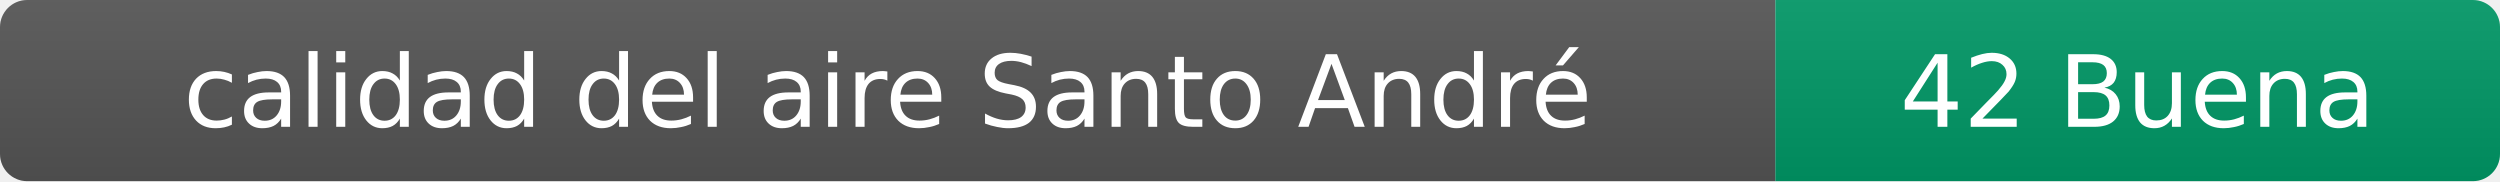
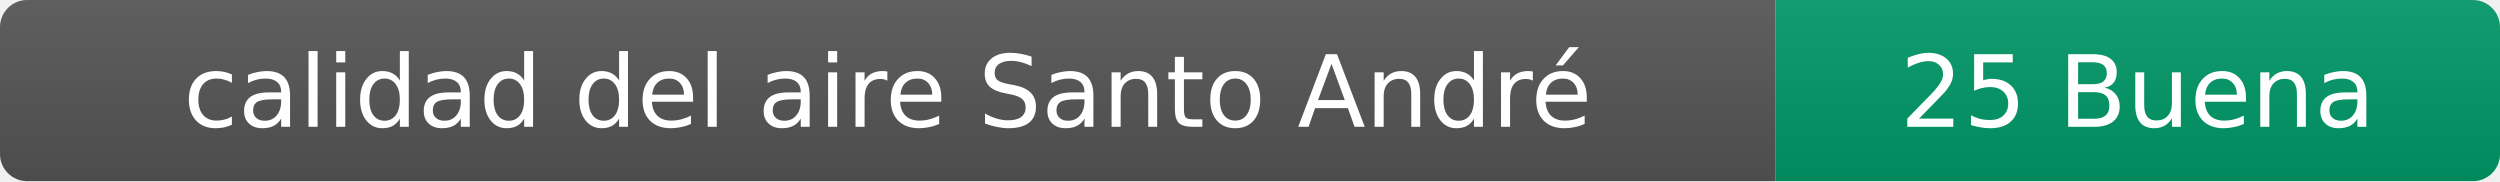
- <svg xmlns="http://www.w3.org/2000/svg" width="276" height="20" role="img" aria-label="calidad del aire: 42 Buena">
+ <svg xmlns="http://www.w3.org/2000/svg" width="276" height="20" role="img" aria-label="calidad del aire: 25 Buena">
  <linearGradient id="s" x2="0" y2="100%">
    <stop offset="0" stop-color="#bbb" stop-opacity=".1" />
    <stop offset="1" stop-opacity=".1" />
  </linearGradient>
  <clipPath id="r">
    <rect width="276" height="20" rx="3" fill="#fff" />
  </clipPath>
  <g clip-path="url(#r)">
    <rect width="196" height="20" fill="#555" />
    <rect x="196" width="80" height="20" fill="#009966" />
    <rect width="276" height="20" fill="url(#s)" />
  </g>
  <g fill="#fff" text-anchor="middle" font-family="Verdana,Geneva,DejaVu Sans,sans-serif" font-size="11">
    <text x="98" y="14">calidad del aire Santo André</text>
-     <text x="236" y="14">42 Buena</text>
+     <text x="236" y="14">25 Buena</text>
  </g>
</svg>
